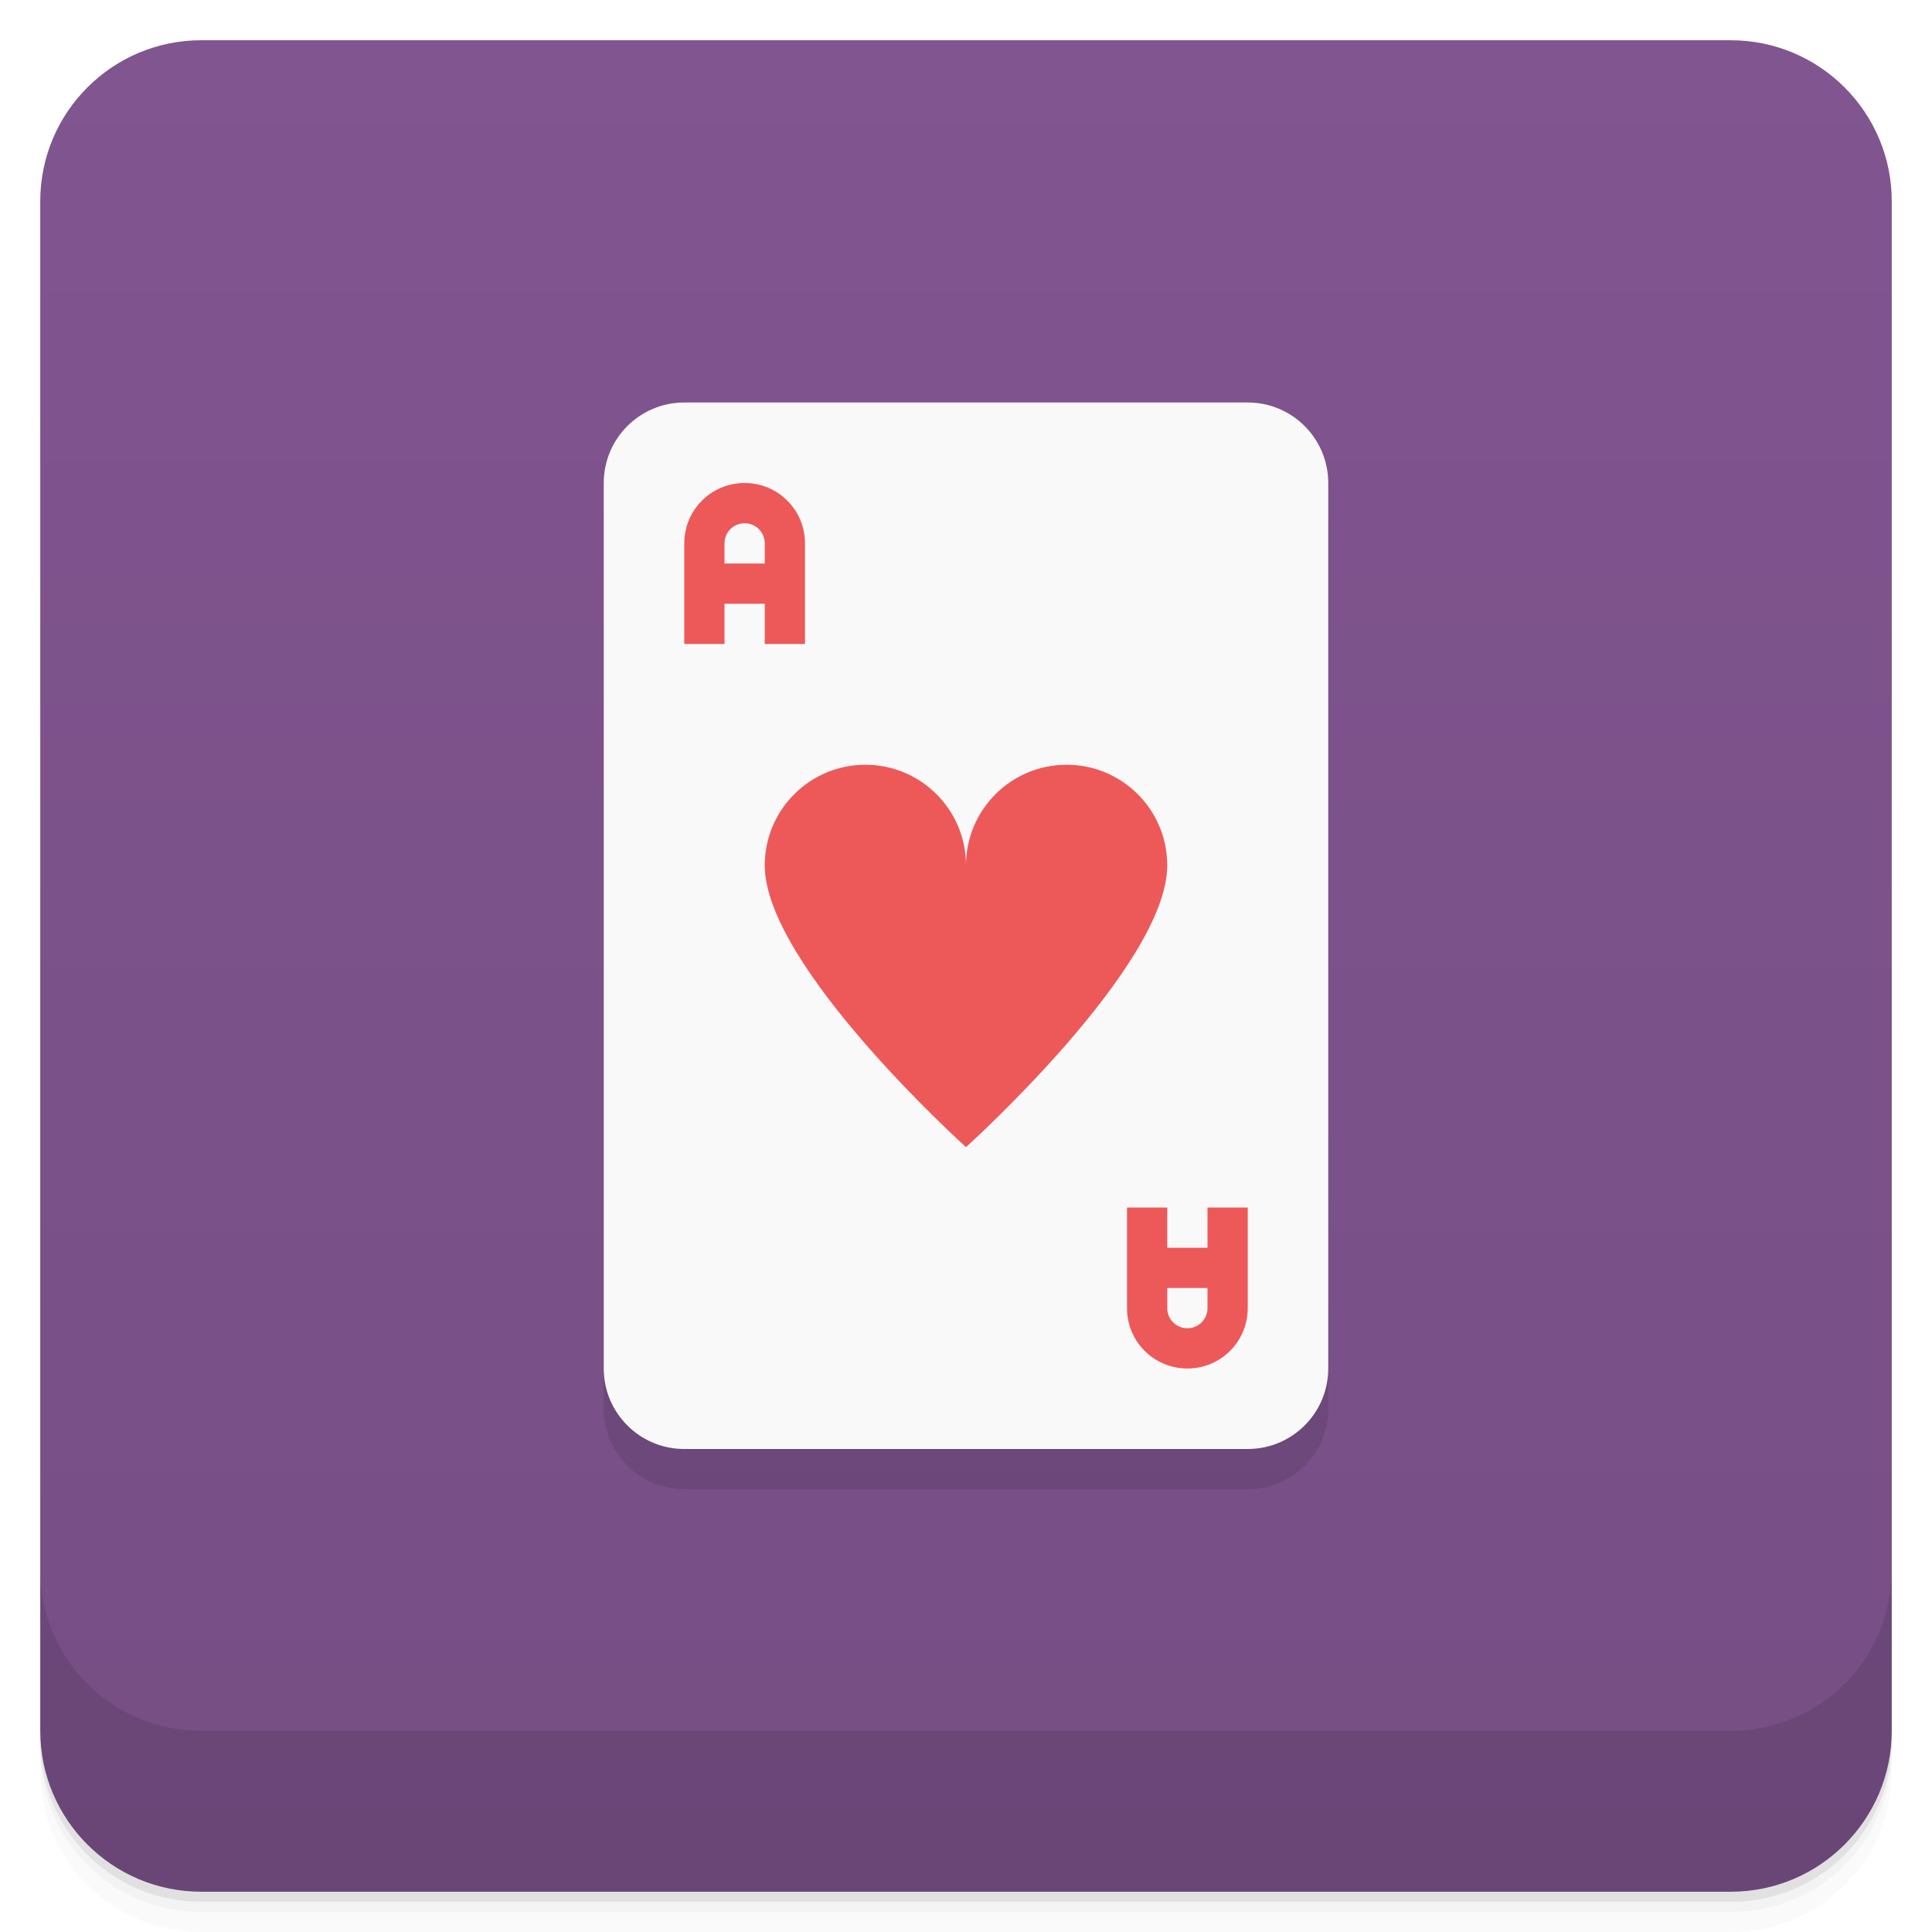
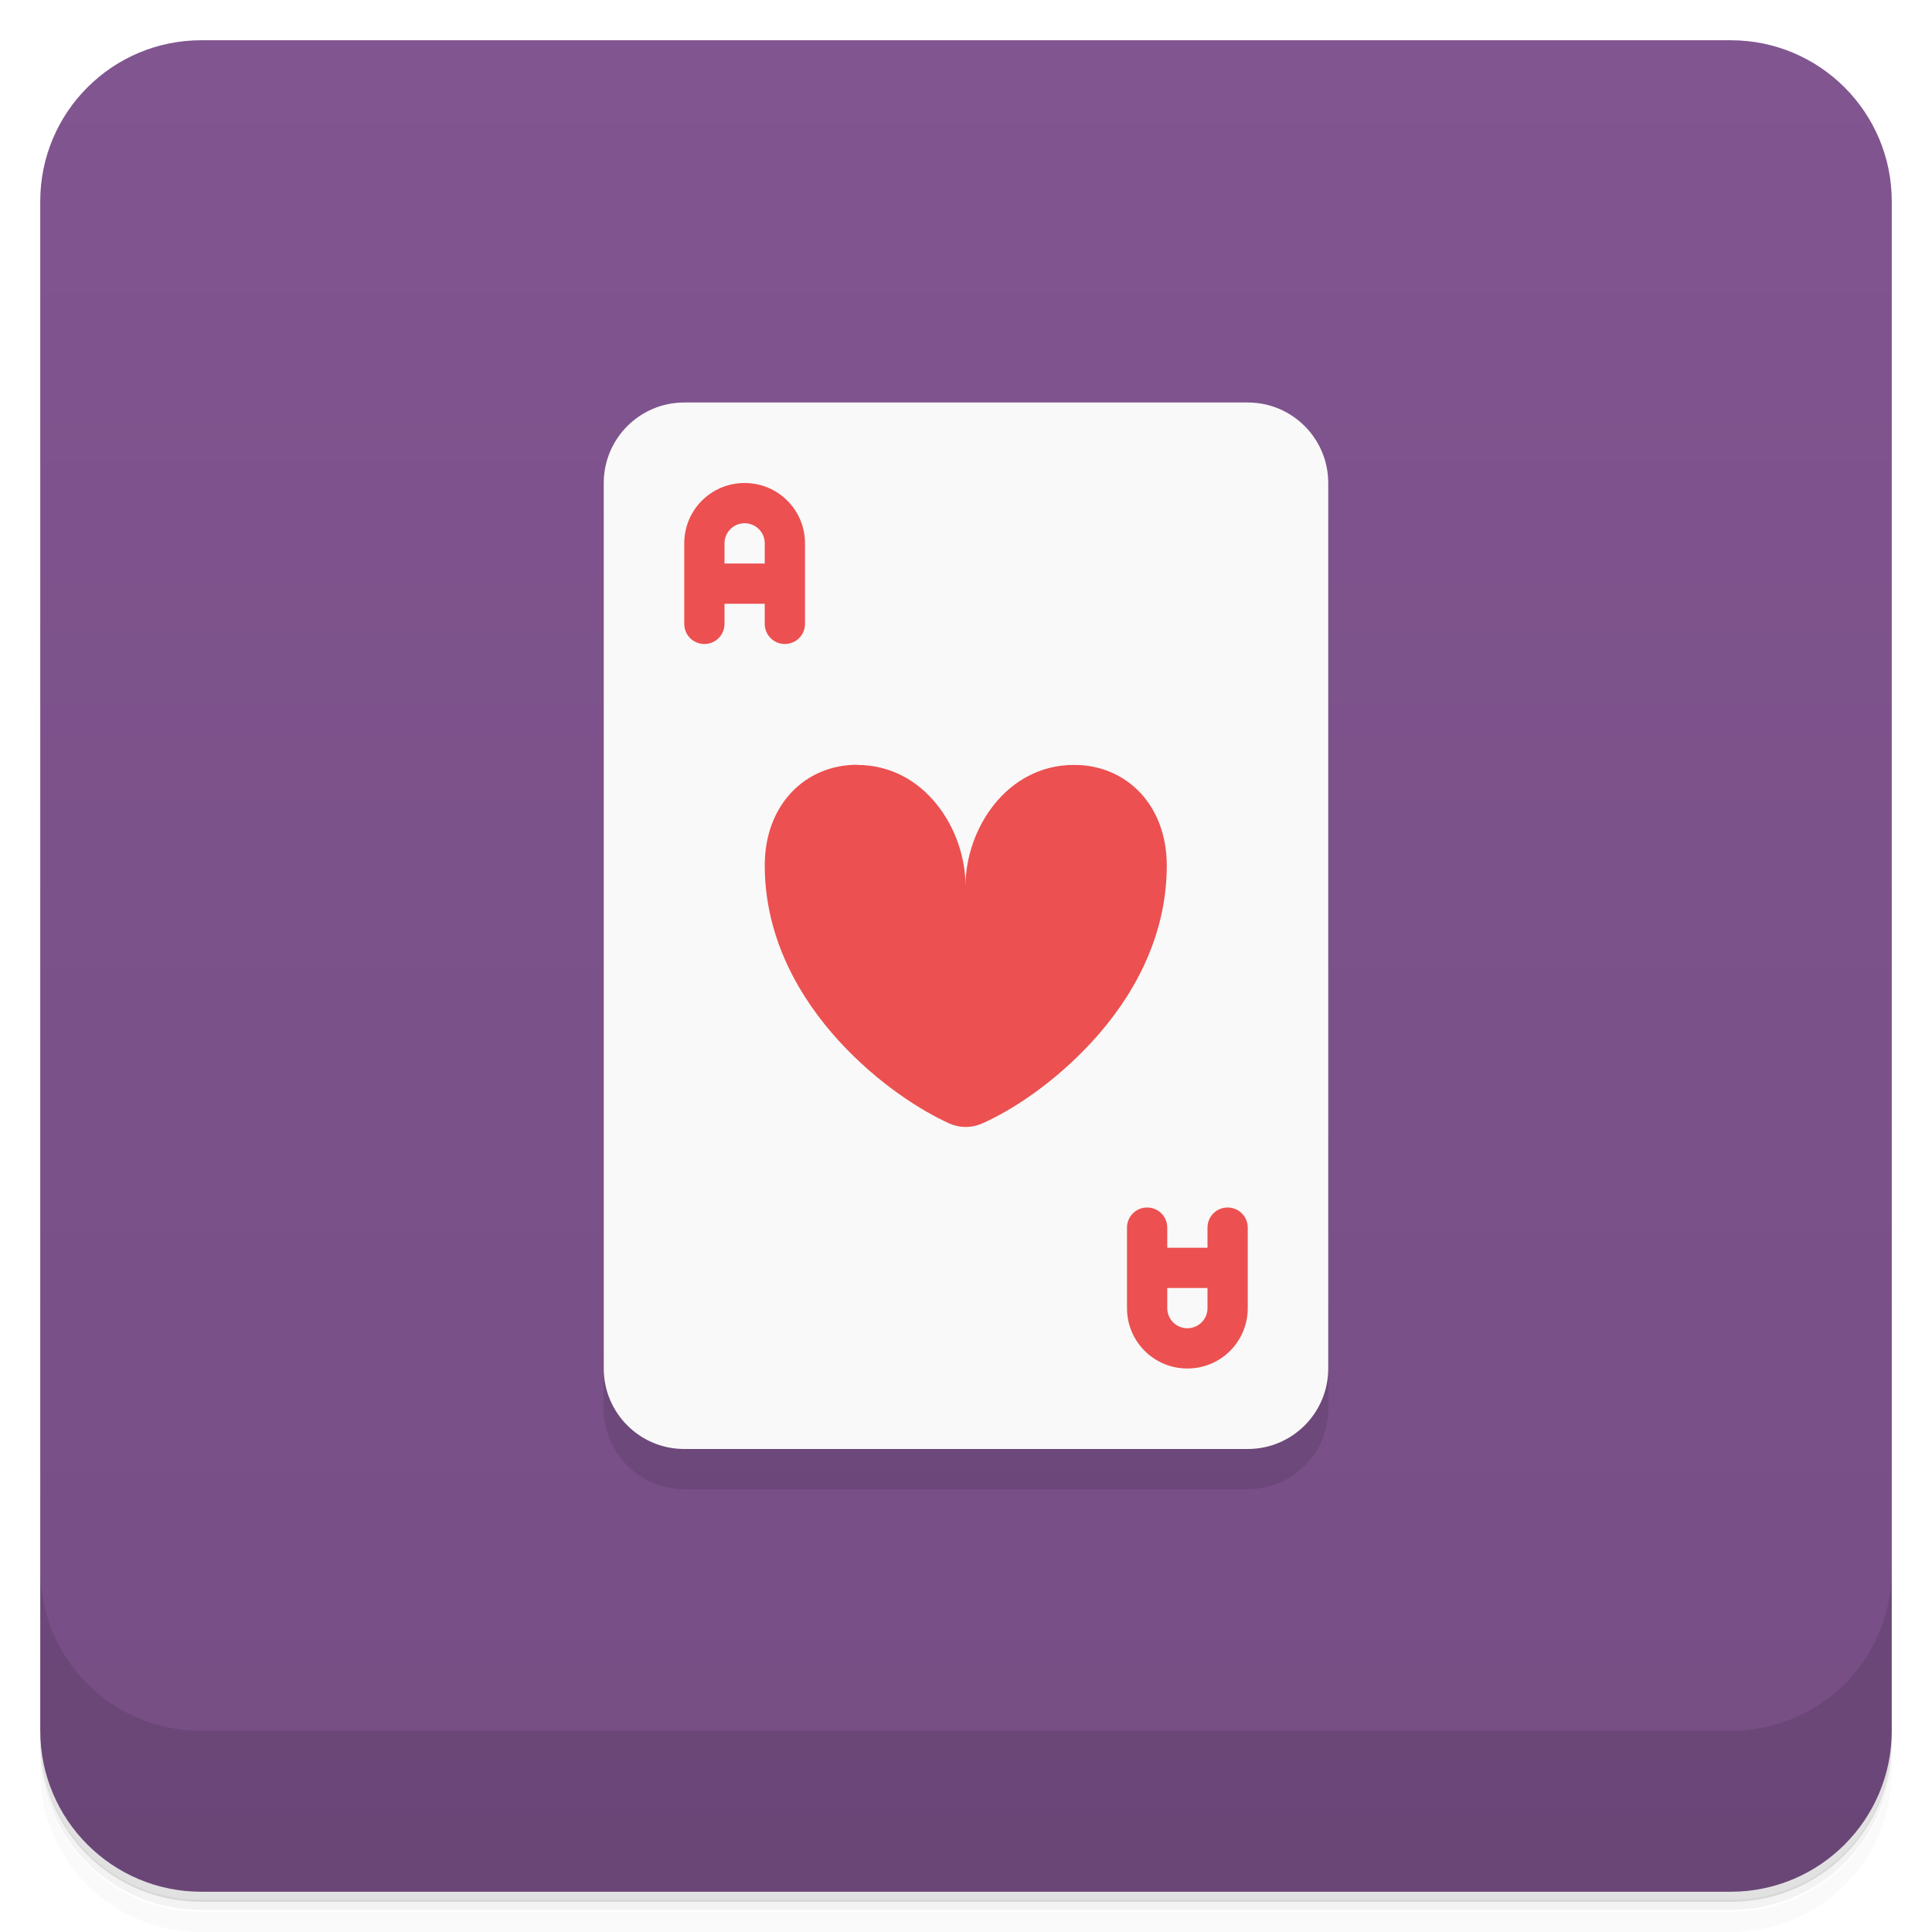
- <svg xmlns="http://www.w3.org/2000/svg" version="1.1" viewBox="0 0 48 48">
+ <svg xmlns="http://www.w3.org/2000/svg" xmlns:xlink="http://www.w3.org/1999/xlink" version="1.1" viewBox="0 0 48 48">
  <defs>
    <linearGradient id="bg" x1="1" x2="47" gradientTransform="translate(-48)" gradientUnits="userSpaceOnUse">
      <stop style="stop-color:#764e84" offset="0" />
      <stop style="stop-color:#815590" offset="1" />
    </linearGradient>
  </defs>
-   <path d="m1 43v0.25c0 2.216 1.784 4 4 4h38c2.216 0 4-1.784 4-4v-0.25c0 2.216-1.784 4-4 4h-38c-2.216 0-4-1.784-4-4zm0 0.5v0.5c0 2.216 1.784 4 4 4h38c2.216 0 4-1.784 4-4v-0.5c0 2.216-1.784 4-4 4h-38c-2.216 0-4-1.784-4-4z" style="opacity:.02" />
-   <path d="m1 43.25v0.25c0 2.216 1.784 4 4 4h38c2.216 0 4-1.784 4-4v-0.25c0 2.216-1.784 4-4 4h-38c-2.216 0-4-1.784-4-4z" style="opacity:.05" />
-   <path d="m1 43v0.25c0 2.216 1.784 4 4 4h38c2.216 0 4-1.784 4-4v-0.25c0 2.216-1.784 4-4 4h-38c-2.216 0-4-1.784-4-4z" style="opacity:.1" />
+   <path d="m1 43v0.25c0 2.22 1.78 4 4 4h38c2.22 0 4-1.78 4-4v-0.25c0 2.22-1.78 4-4 4h-38c-2.22 0-4-1.78-4-4zm0 0.5v0.5c0 2.22 1.78 4 4 4h38c2.22 0 4-1.78 4-4v-0.5c0 2.22-1.78 4-4 4h-38c-2.22 0-4-1.78-4-4z" style="opacity:.02" />
+   <path d="m1 43.2v0.25c0 2.22 1.78 4 4 4h38c2.22 0 4-1.78 4-4v-0.25c0 2.22-1.78 4-4 4h-38c-2.22 0-4-1.78-4-4z" style="opacity:.05" />
+   <path d="m1 43v0.25c0 2.22 1.78 4 4 4h38c2.22 0 4-1.78 4-4v-0.25c0 2.22-1.78 4-4 4h-38c-2.22 0-4-1.78-4-4z" style="opacity:.1" />
  <rect transform="rotate(-90)" x="-47" y="1" width="46" height="46" rx="4" style="fill:url(#bg)" />
-   <path d="m1 39v4c0 2.216 1.784 4 4 4h38c2.216 0 4-1.784 4-4v-4c0 2.216-1.784 4-4 4h-38c-2.216 0-4-1.784-4-4z" style="opacity:.1" />
+   <path d="m1 39v4c0 2.22 1.78 4 4 4h38c2.22 0 4-1.78 4-4v-4c0 2.22-1.78 4-4 4h-38c-2.22 0-4-1.78-4-4z" style="opacity:.1" />
  <rect x="15" y="11" width="18" height="26" ry="2" style="opacity:.1" />
  <rect x="15" y="10" width="18" height="26" ry="2" style="fill:#f9f9f9" />
-   <path d="m18.5 12c-0.831 0-1.5 0.669-1.5 1.5v2.5h1v-1h1v1h1v-2.5c0-0.831-0.669-1.5-1.5-1.5zm0 1c0.277 0 0.5 0.223 0.5 0.5v0.5h-1v-0.5c0-0.277 0.223-0.5 0.5-0.5zm3 6c-1.381 0-2.5 1.119-2.5 2.5 0 2.5 5 7 5 7s5-4.5 5-7c0-1.381-1.119-2.5-2.5-2.5s-2.5 1.119-2.5 2.5c0-1.381-1.119-2.5-2.5-2.5zm6.5 11v2.5c0 0.831 0.669 1.5 1.5 1.5s1.5-0.669 1.5-1.5v-2.5h-1v1h-1v-1zm1 2h1v0.5c0 0.277-0.223 0.5-0.5 0.5s-0.5-0.223-0.5-0.5z" style="fill:#ed5959" />
+   <path id="A" d="m18.5 12c-0.831 0-1.5 0.669-1.5 1.5v2c0 0.277 0.223 0.5 0.5 0.5s0.5-0.223 0.5-0.5v-0.5h1v0.5c0 0.277 0.223 0.5 0.5 0.5s0.5-0.223 0.5-0.5v-2c0-0.831-0.669-1.5-1.5-1.5zm0 1c0.277 0 0.5 0.223 0.5 0.5v0.5h-1v-0.5c0-0.277 0.223-0.5 0.5-0.5z" style="fill:#ec5050" />
+   <use transform="rotate(180 24 23)" xlink:href="#A" />
+   <path d="m21.3 19c-1.3 0-2.3 1-2.3 2.5 0 1.82 0.878 3.31 1.85 4.37 0.973 1.06 2.03 1.72 2.73 2.04 0.26 0.118 0.558 0.119 0.818 0.004 0.719-0.318 1.77-0.985 2.74-2.04 0.973-1.06 1.85-2.55 1.85-4.37 0-1.5-1-2.5-2.3-2.5-1.7 0-2.7 1.62-2.7 3 0-1.38-1-3-2.7-3z" style="fill:#ec5050" />
</svg>
